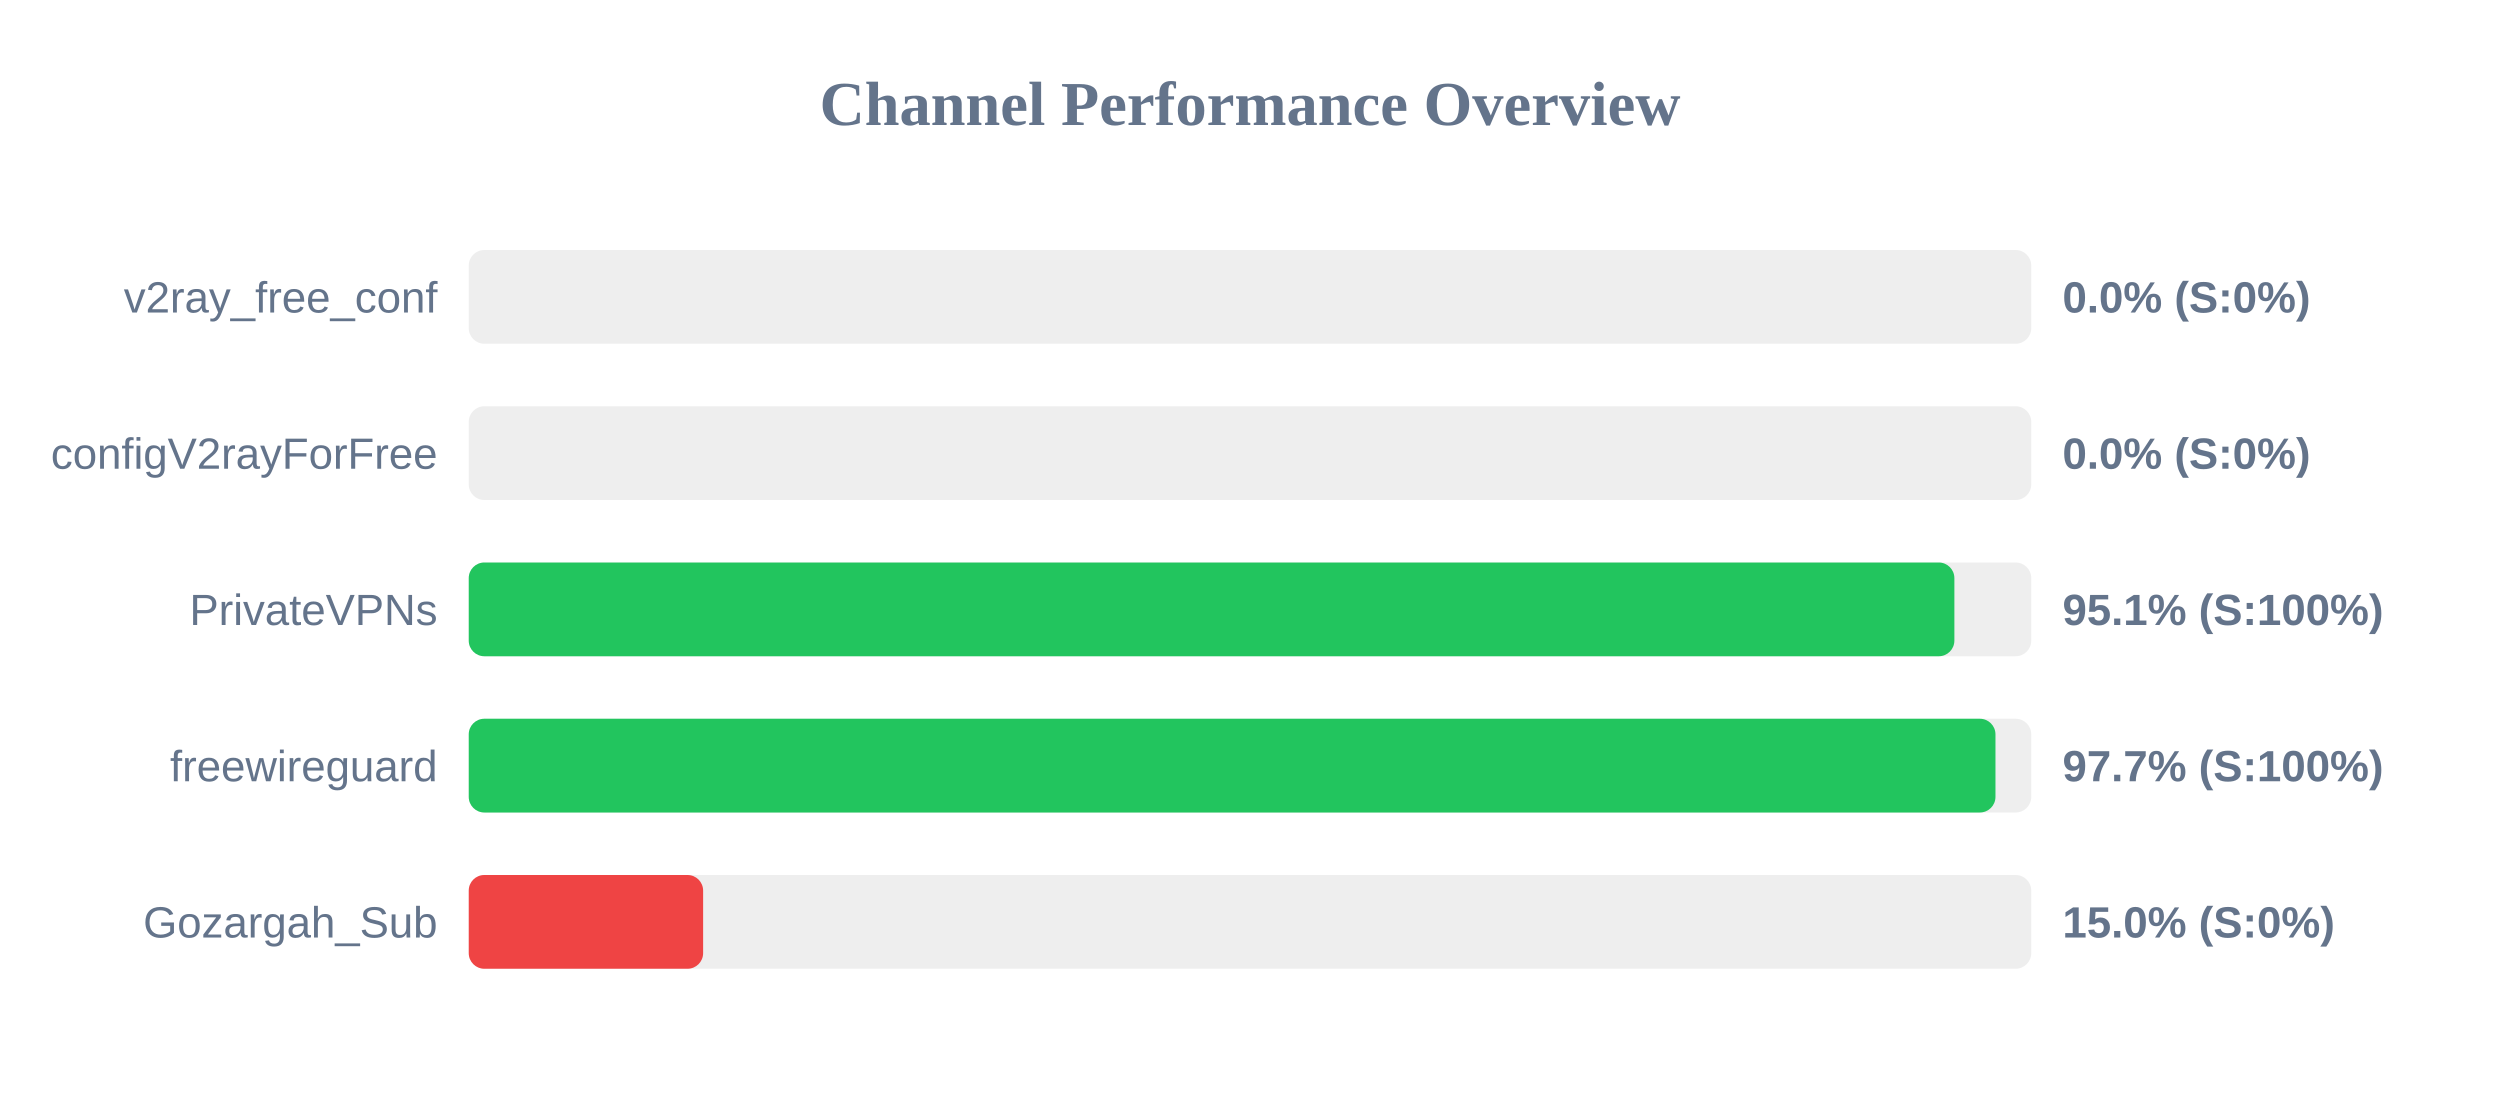
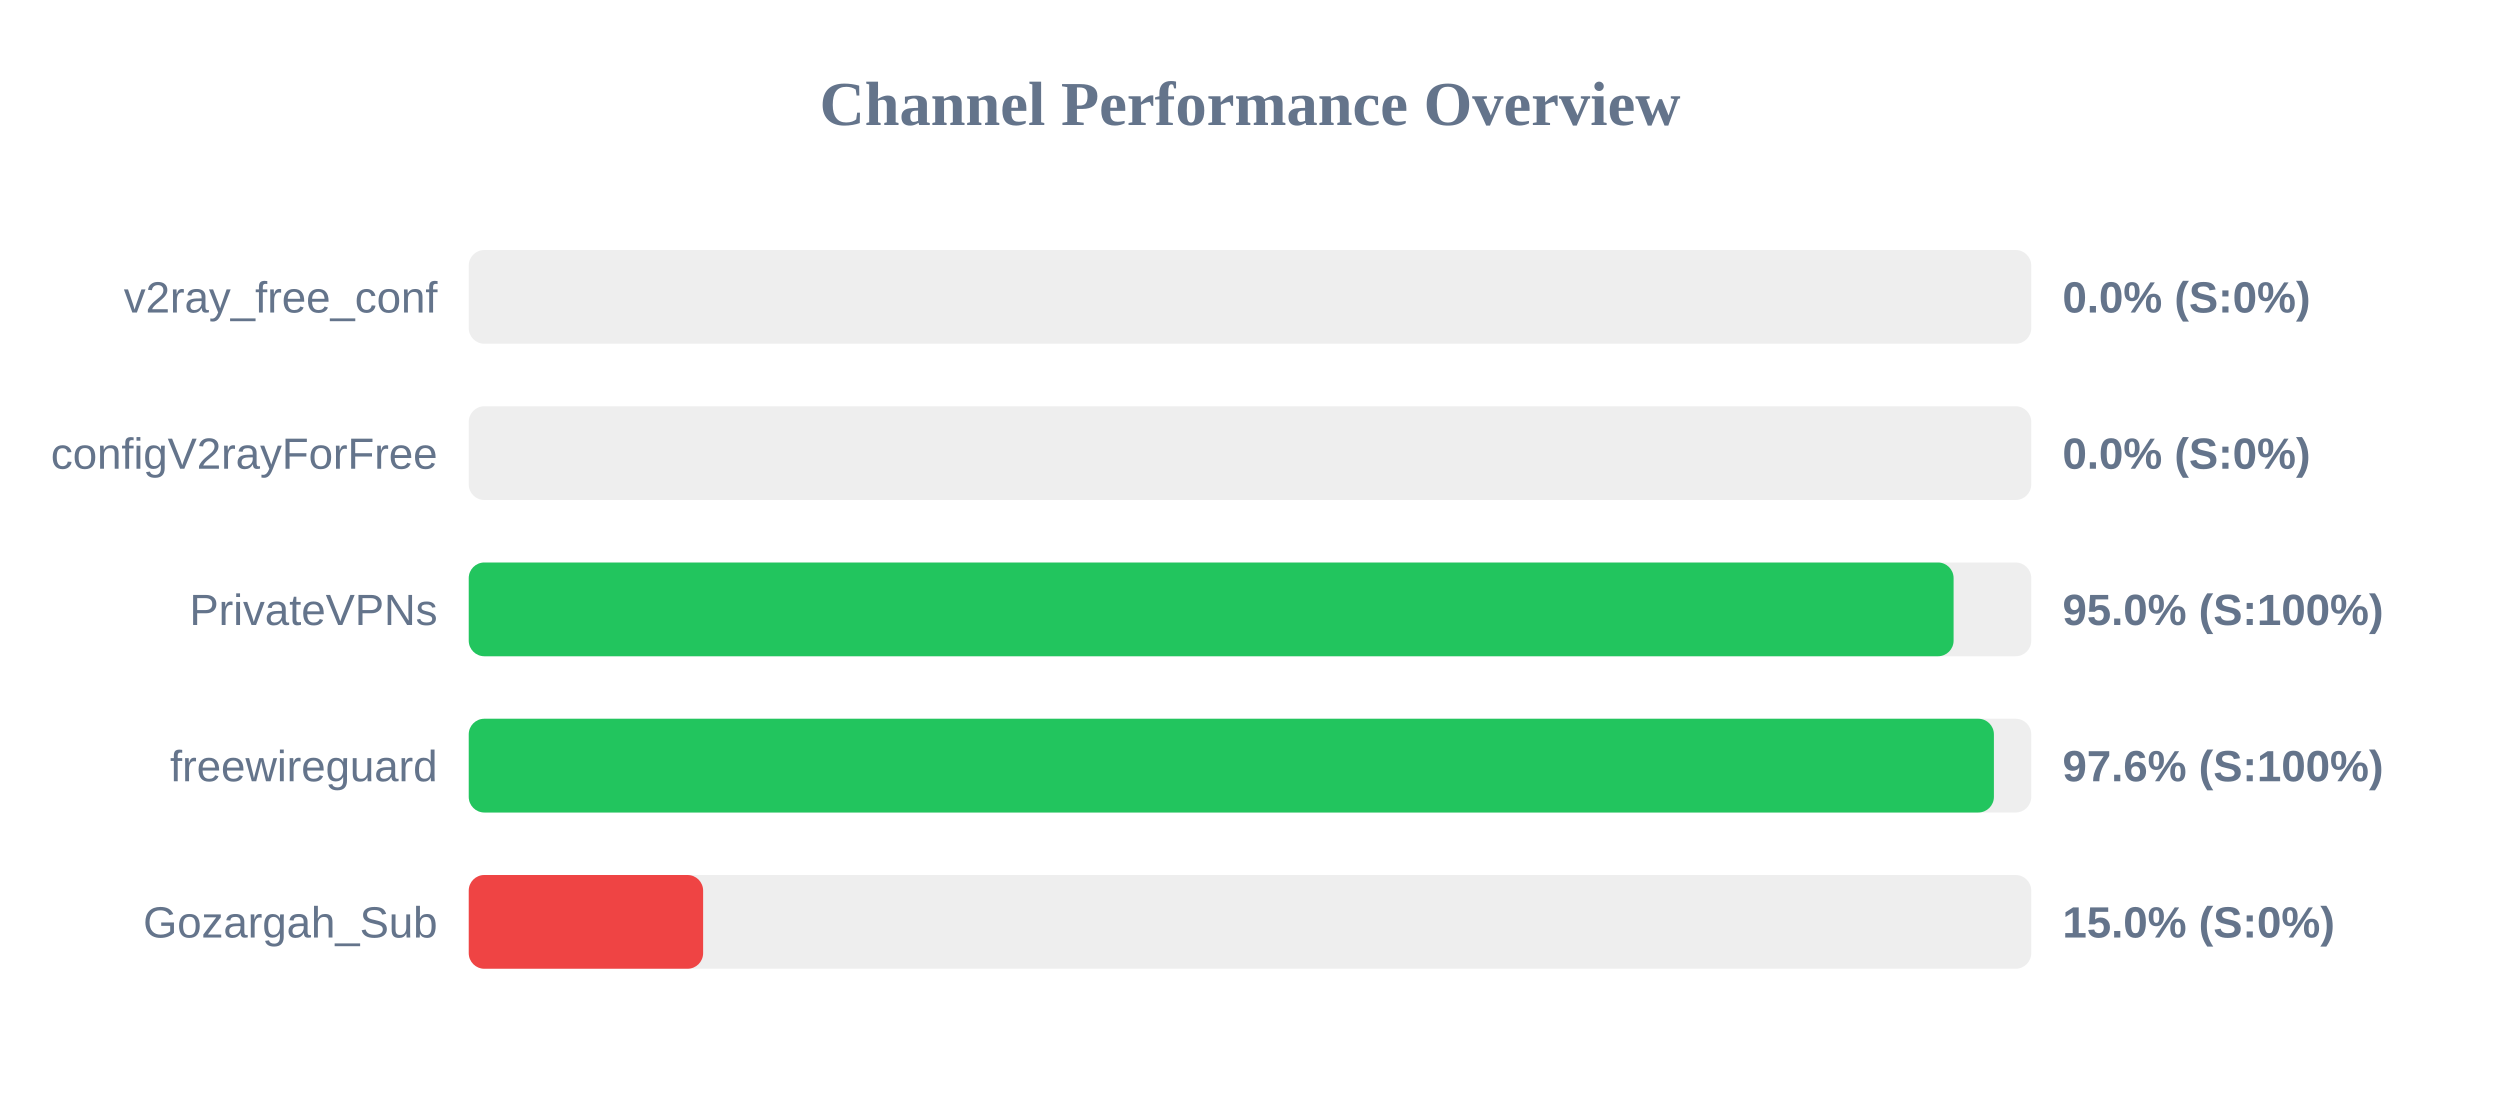
<svg xmlns="http://www.w3.org/2000/svg" width="800" height="350" version="1.1">
  <style>
        .row { font: 14px Arial; fill: #64748b; }
        .score { font: bold 14px Arial; fill: #64748b; }
    </style>
  <text x="400" y="40" text-anchor="middle" font-size="20px" font-weight="bold" fill="#64748b">Channel Performance Overview</text>
  <rect x="150" y="80" width="500" height="30" fill="#eee" rx="5" />
  <rect x="150" y="80" width="0.0" height="30" fill="#ef4444" rx="5" />
  <text x="140" y="100" text-anchor="end" class="row">v2ray_free_conf</text>
  <text x="660" y="100" text-anchor="start" class="score">0.0% (S:0%)</text>
  <rect x="150" y="130" width="500" height="30" fill="#eee" rx="5" />
  <rect x="150" y="130" width="0.0" height="30" fill="#ef4444" rx="5" />
  <text x="140" y="150" text-anchor="end" class="row">configV2rayForFree</text>
  <text x="660" y="150" text-anchor="start" class="score">0.0% (S:0%)</text>
  <rect x="150" y="180" width="500" height="30" fill="#eee" rx="5" />
-   <rect x="150" y="180" width="475.4" height="30" fill="#22c55e" rx="5" />
+   <rect x="150" y="180" width="475.15" height="30" fill="#22c55e" rx="5" />
  <text x="140" y="200" text-anchor="end" class="row">PrivateVPNs</text>
-   <text x="660" y="200" text-anchor="start" class="score">95.1% (S:100%)</text>
+   <text x="660" y="200" text-anchor="start" class="score">95.0% (S:100%)</text>
  <rect x="150" y="230" width="500" height="30" fill="#eee" rx="5" />
-   <rect x="150" y="230" width="488.55" height="30" fill="#22c55e" rx="5" />
+   <rect x="150" y="230" width="488.05" height="30" fill="#22c55e" rx="5" />
  <text x="140" y="250" text-anchor="end" class="row">freewireguard</text>
-   <text x="660" y="250" text-anchor="start" class="score">97.7% (S:100%)</text>
+   <text x="660" y="250" text-anchor="start" class="score">97.6% (S:100%)</text>
  <rect x="150" y="280" width="500" height="30" fill="#eee" rx="5" />
  <rect x="150" y="280" width="75.0" height="30" fill="#ef4444" rx="5" />
  <text x="140" y="300" text-anchor="end" class="row">Gozargah_Sub</text>
  <text x="660" y="300" text-anchor="start" class="score">15.0% (S:0%)</text>
</svg>
